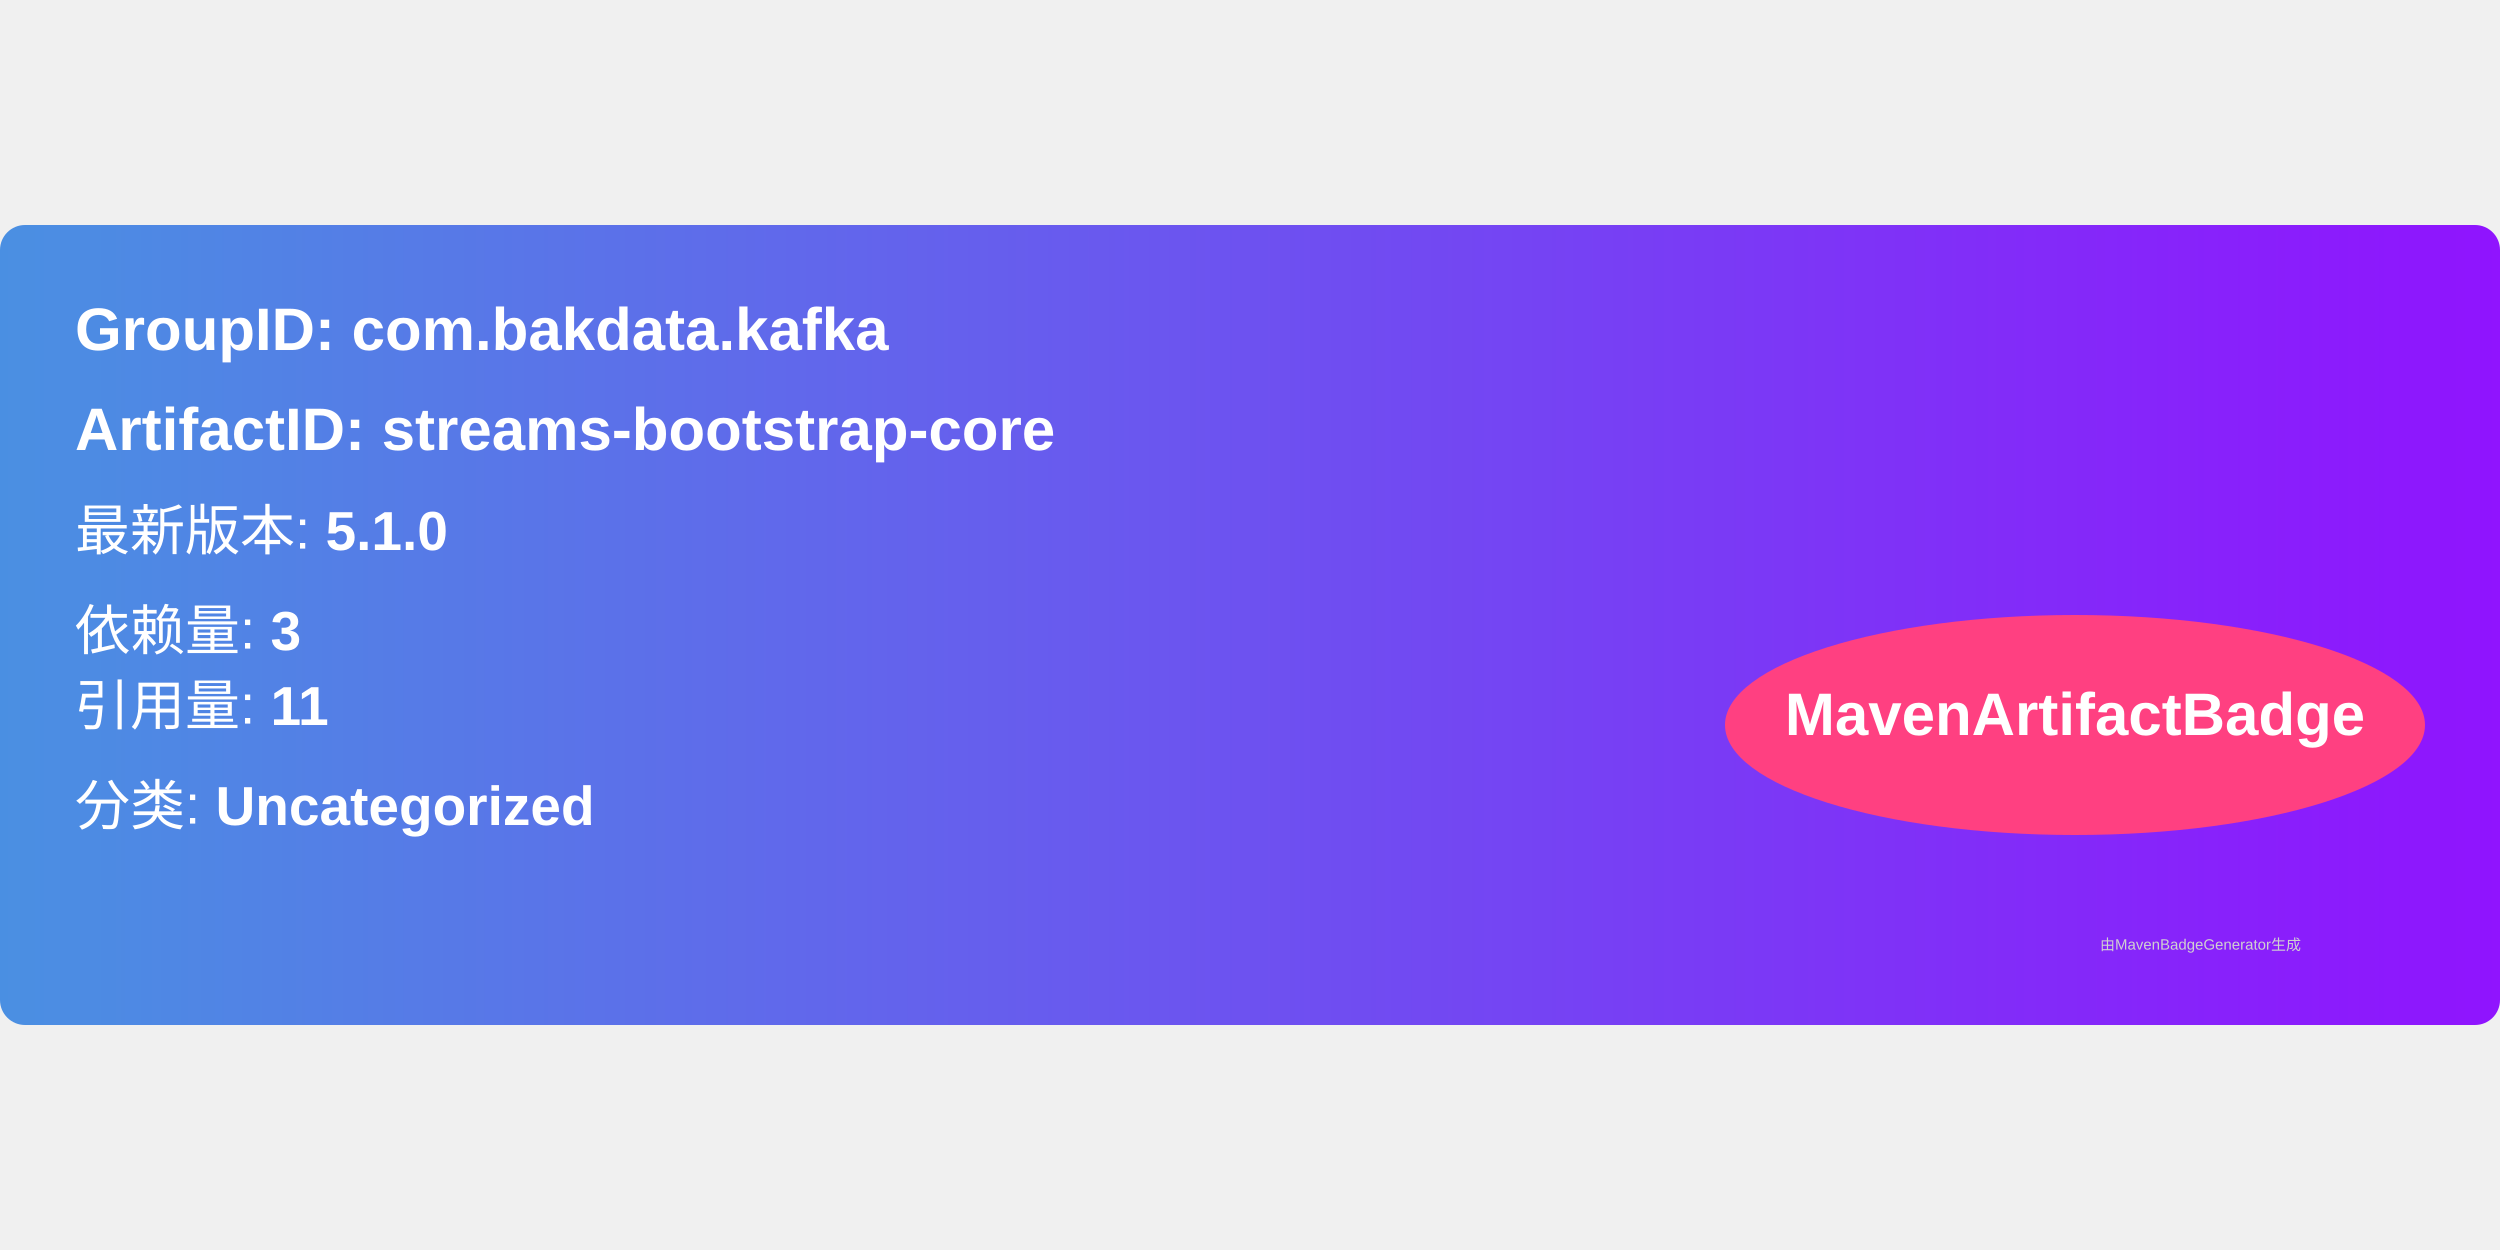
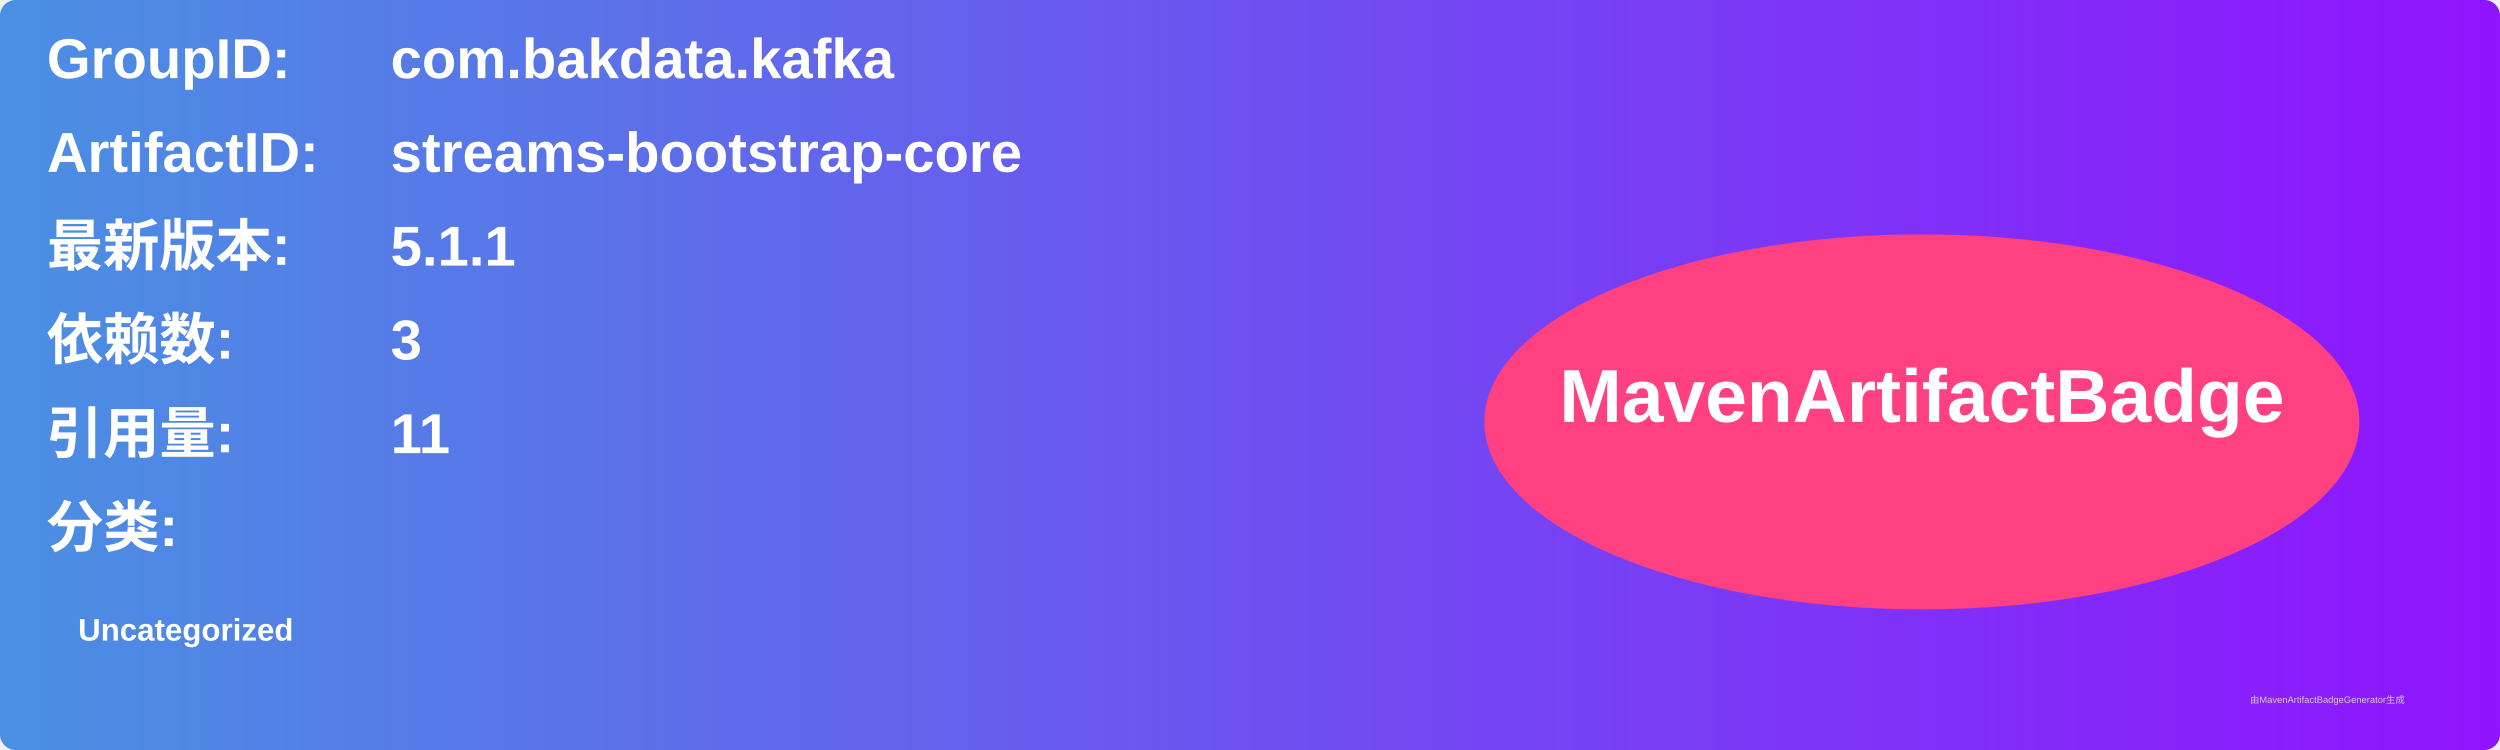
- <svg xmlns="http://www.w3.org/2000/svg" width="300" height="150" viewBox="0 0 500 160">
+ <svg xmlns="http://www.w3.org/2000/svg" width="800" height="240" viewBox="0 0 800 240">
  <linearGradient id="grad" x1="0%" y1="0%" x2="100%" y2="0%">
    <stop offset="0%" stop-color="#4a90e2" />
    <stop offset="100%" stop-color="#9013fe" />
  </linearGradient>
  <rect width="100%" height="100%" rx="5" ry="5" fill="url(#grad)" />
  <g transform="translate(15, 15)">
-     <text x="0" y="10" font-family="Arial" font-size="12" fill="white" font-weight="bold" width="260">
-       GroupID:   com.bakdata.kafka
+     <text x="0" y="10" font-family="Arial" font-size="18" fill="white" font-weight="bold" width="260">GroupID:</text>
+     <text x="110" y="10" font-family="Arial" font-size="18" fill="white" font-weight="bold" width="460">com.bakdata.kafka</text>
+     <text x="0" y="40" font-family="Arial" font-size="18" fill="white" font-weight="bold" width="260">ArtifactID:</text>
+     <text x="110" y="40" font-family="Arial" font-size="18" fill="white" font-weight="bold" width="460">streams-bootstrap-core</text>
+     <text x="0" y="70" font-family="Arial" font-size="18" fill="white" font-weight="bold">最新版本:</text>
+     <text x="110" y="70" font-family="Arial" font-size="18" fill="white" font-weight="bold">
+       <tspan font-weight="bold">5.1.1</tspan>
    </text>
-     <text x="0" y="30" font-family="Arial" font-size="12" fill="white" font-weight="bold" width="260">
-       ArtifactID: streams-bootstrap-core
+     <text x="0" y="100" font-family="Arial" font-size="18" fill="white" font-weight="bold">依赖数: </text>
+     <text x="110" y="100" font-family="Arial" font-size="18" fill="white">
+       <tspan font-weight="bold">3</tspan>
    </text>
-     <text x="0" y="50" font-family="Arial" font-size="11" fill="white">
-       最新版本: <tspan font-weight="bold">5.1.0</tspan>
+     <text x="0" y="130" font-family="Arial" font-size="18" fill="white" font-weight="bold">引用量: </text>
+     <text x="110" y="130" font-family="Arial" font-size="18" fill="white">
+       <tspan font-weight="bold">11</tspan>
    </text>
-     <text x="0" y="70" font-family="Arial" font-size="11" fill="white">
-       依赖量: <tspan font-weight="bold">3</tspan>
+     <text x="0" y="160" font-family="Arial" font-size="18" fill="white" font-weight="bold">分类:</text>
+     <text x="10" y="190" font-family="Arial" font-size="10" fill="white">
+       <tspan font-weight="bold">Uncategorized</tspan>
    </text>
-     <text x="0" y="85" font-family="Arial" font-size="11" fill="white">
-       引用量: <tspan font-weight="bold">11</tspan>
-     </text>
-     <text x="0" y="105" font-family="Arial" font-size="11" fill="white">
-       分类: <tspan font-weight="bold">Uncategorized</tspan>
-     </text>
-     <ellipse cx="400" cy="85" rx="70" ry="22" fill="#ff4081" />
-     <text x="400" y="87" text-anchor="middle" font-family="Arial" font-size="12" fill="white" font-weight="bold">MavenArtifactBadge</text>
+     <ellipse cx="600" cy="120" rx="140" ry="60" fill="#ff4081" />
+     <text x="600" y="120" text-anchor="middle" font-family="Arial" font-size="24" fill="white" font-weight="bold">MavenArtifactBadge</text>
  </g>
-   <text x="420" y="145" font-family="Arial" font-size="3" fill="#d0d0d0">
-     由MavenBadgeGenerator生成
-   </text>
+   <text x="720" y="225" font-family="Arial" font-size="3" fill="#d0d0d0">由MavenArtifactBadgeGenerator生成</text>
</svg>
